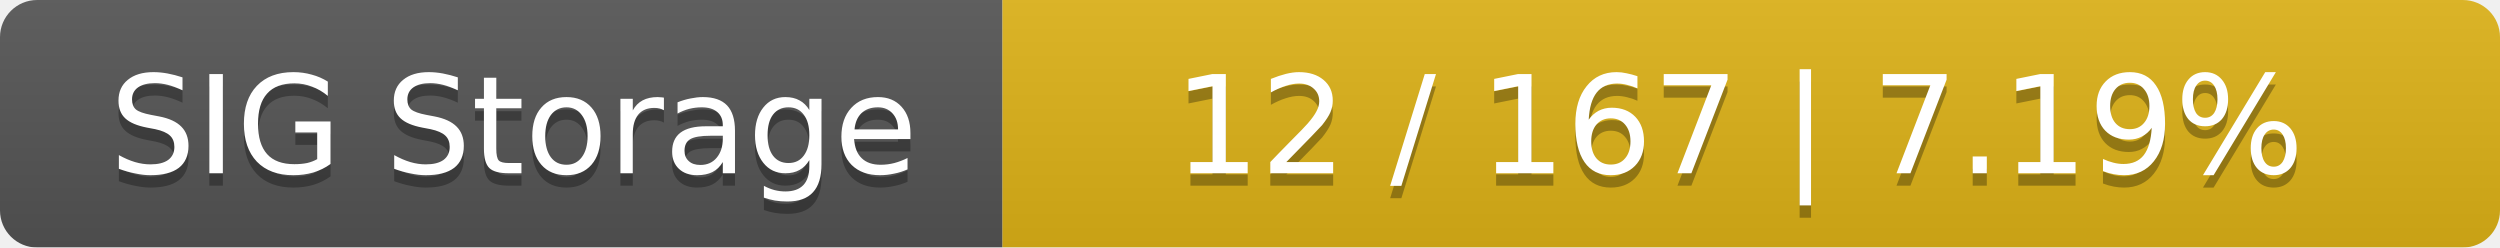
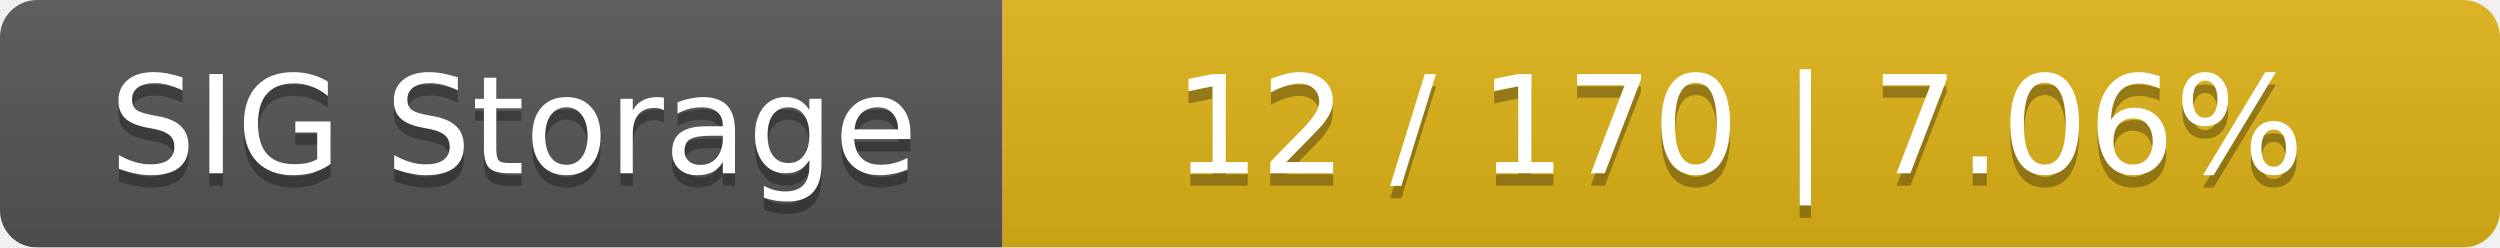
<svg xmlns="http://www.w3.org/2000/svg" width="202" height="20">
  <linearGradient id="smooth" x2="0" y2="100%">
    <stop offset="0" stop-color="#bbb" stop-opacity=".1" />
    <stop offset="1" stop-opacity=".1" />
  </linearGradient>
  <mask id="round">
    <rect width="202" height="20" rx="3" fill="#fff" />
  </mask>
  <g mask="url(#round)">
    <rect width="81" height="20" fill="#555" />
    <rect x="81" width="121" height="20" fill="#dfb317" />
    <rect width="202" height="20" fill="url(#smooth)" />
  </g>
  <g fill="#fff" text-anchor="middle" font-family="DejaVu Sans,Verdana,Geneva,sans-serif" font-size="11">
    <text x="41.5" y="15" fill="#010101" fill-opacity=".3">SIG Storage</text>
    <text x="41.5" y="14">SIG Storage</text>
-     <text x="140.5" y="15" fill="#010101" fill-opacity=".3">12 / 167    |    7.19%</text>
-     <text x="140.5" y="14">12 / 167    |    7.19%</text>
+     <text x="140.5" y="15" fill="#010101" fill-opacity=".3">12 / 170    |    7.06%</text>
+     <text x="140.5" y="14">12 / 170    |    7.06%</text>
  </g>
</svg>
